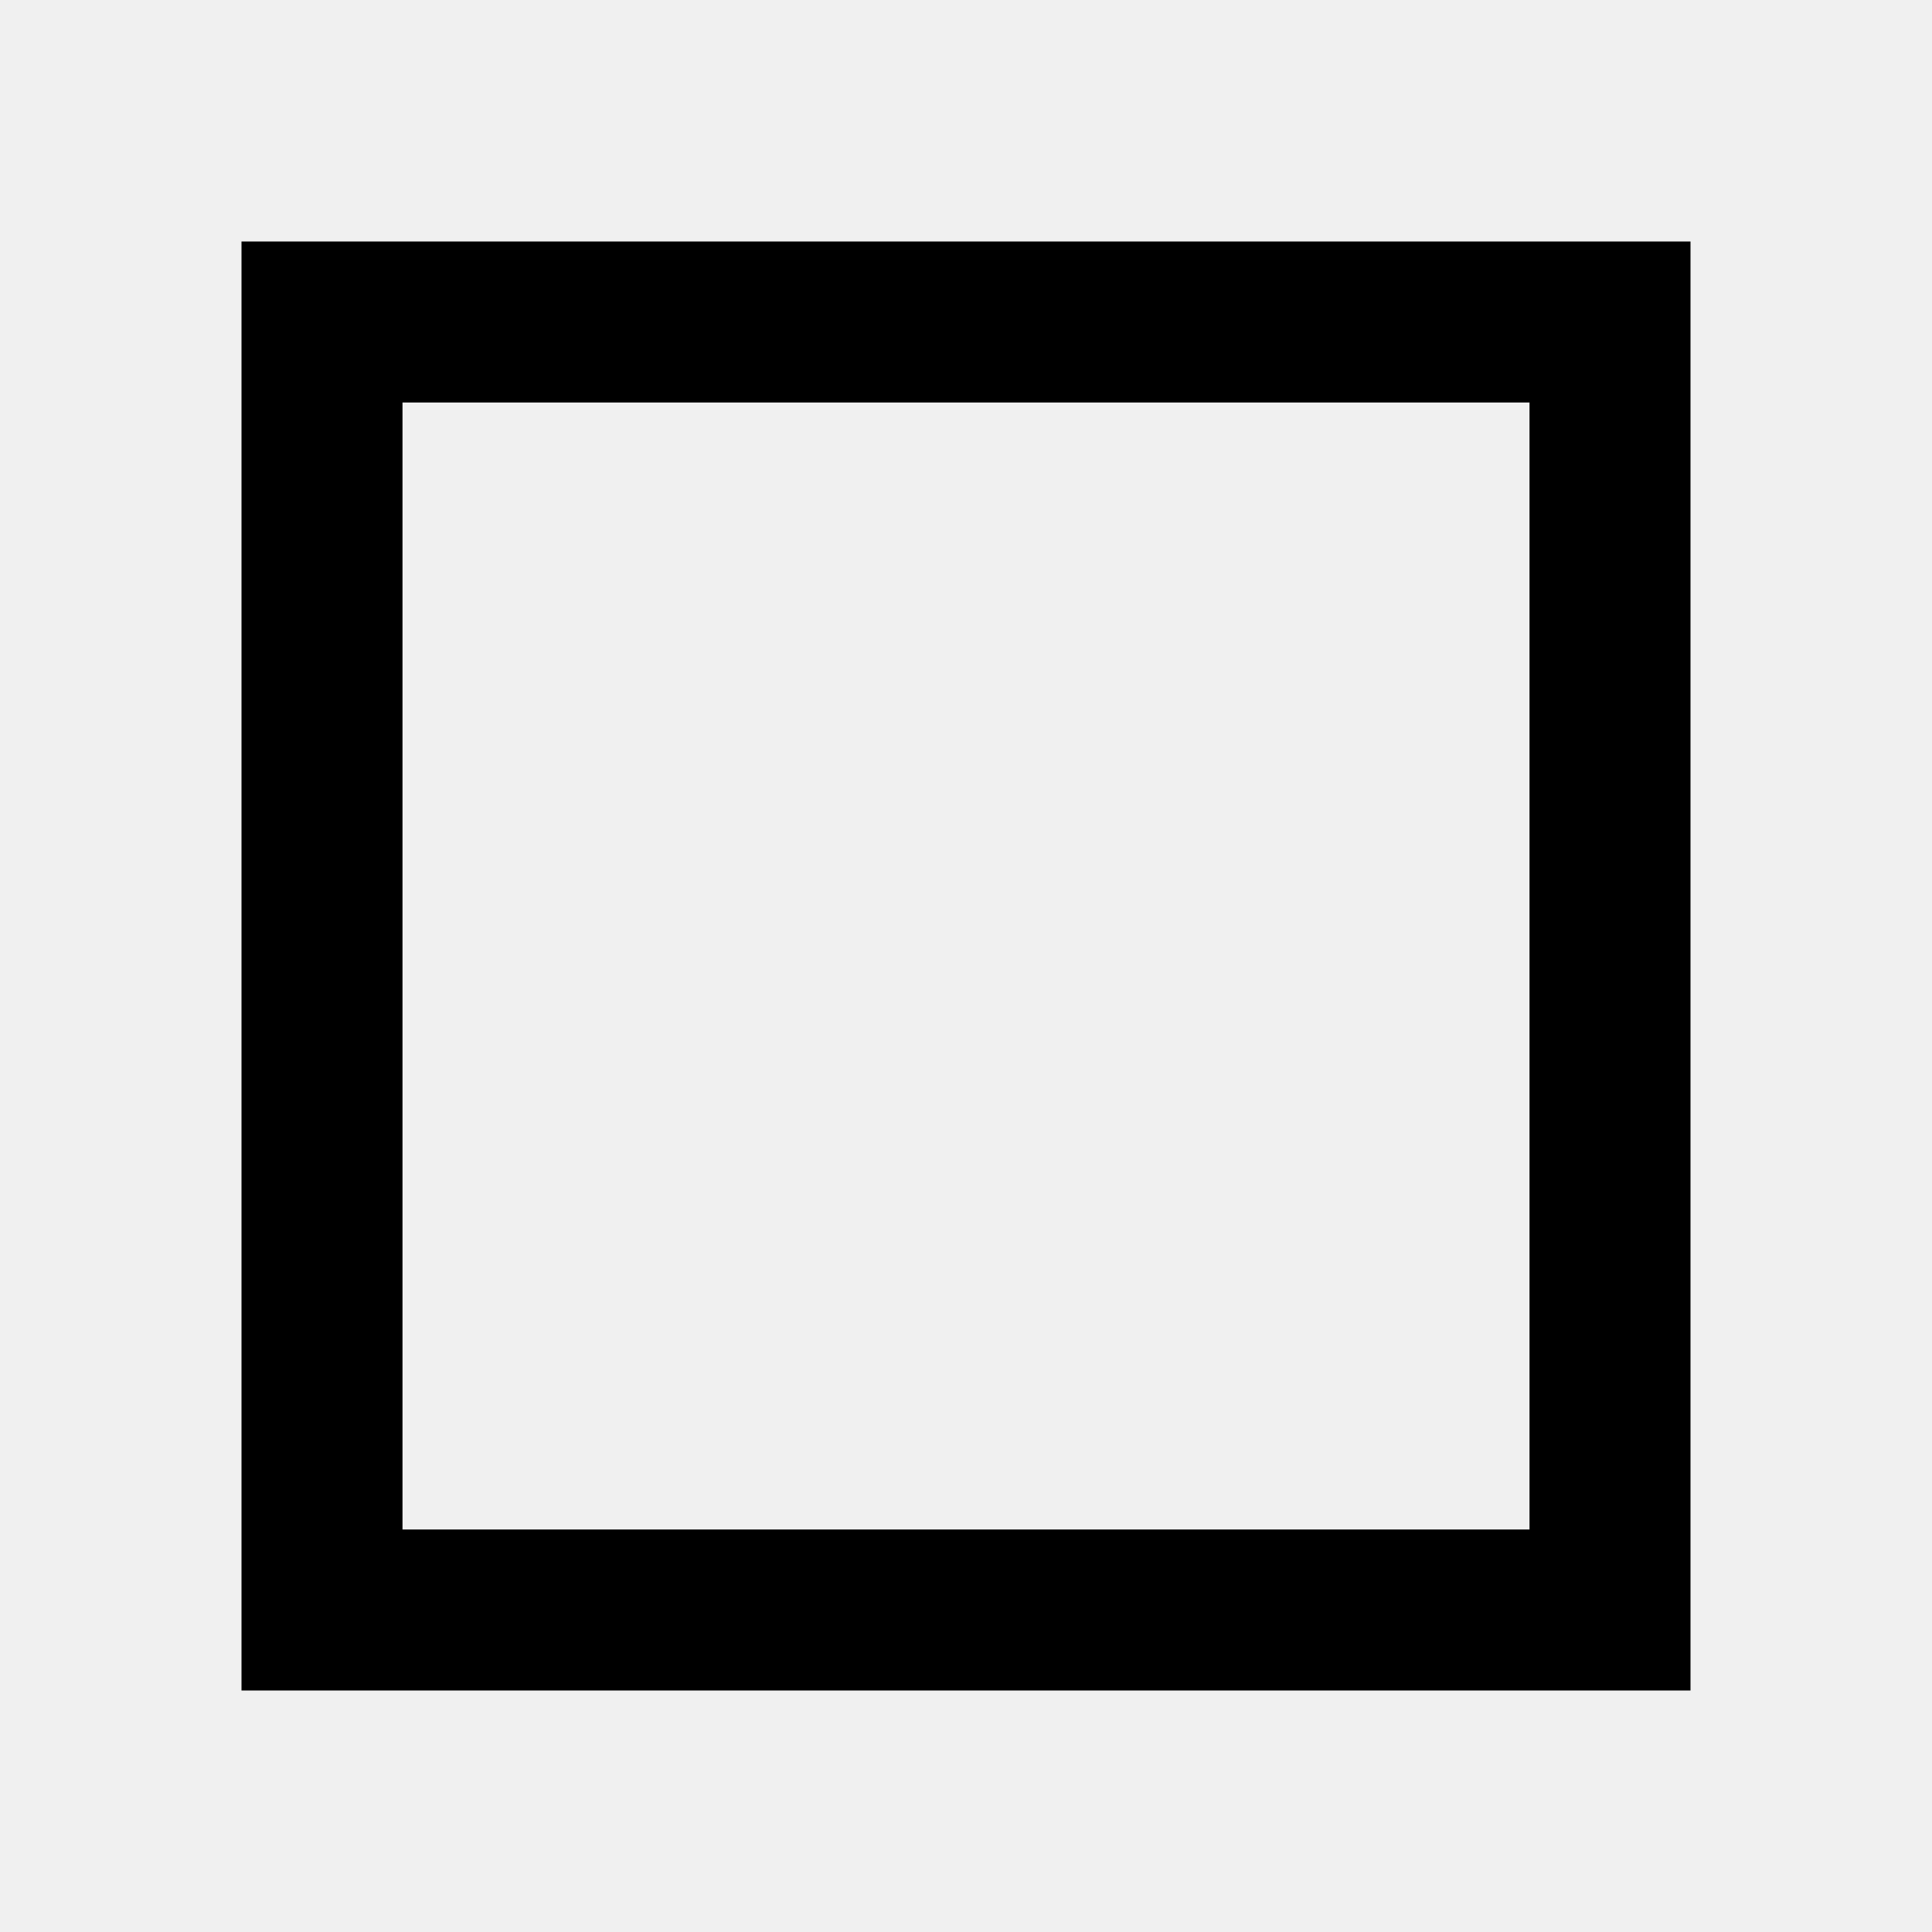
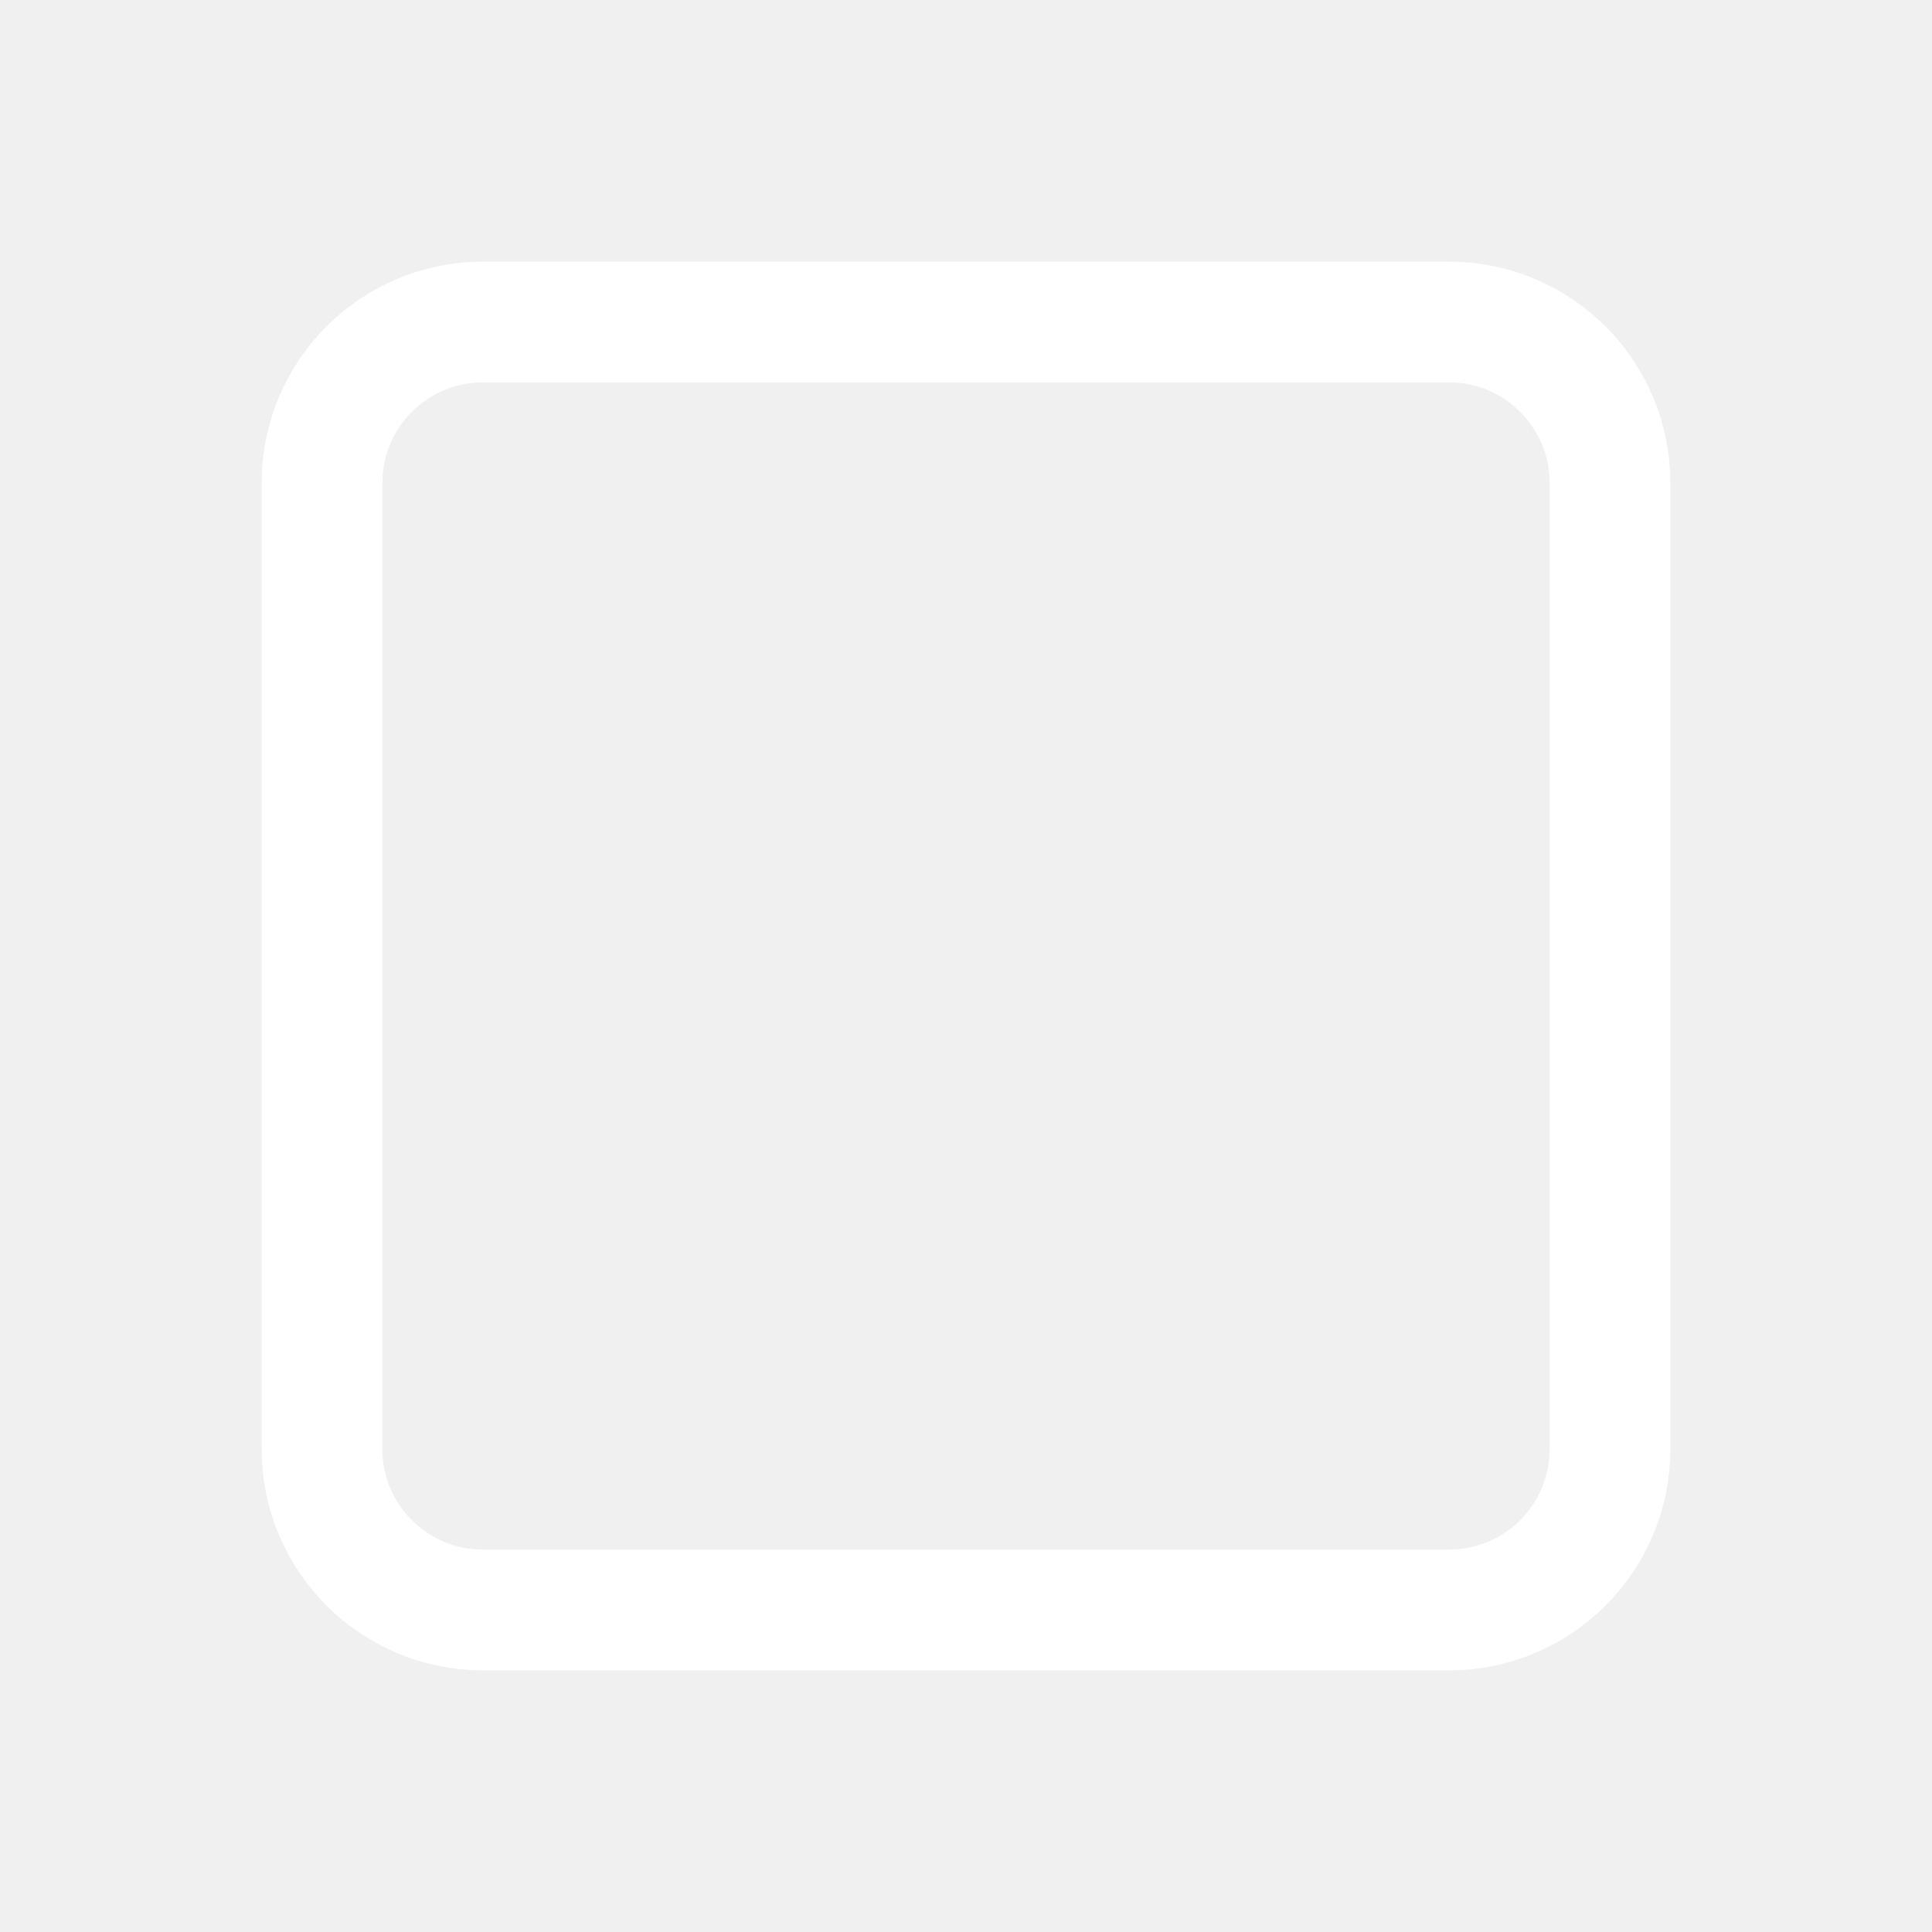
- <svg width="24" height="24" viewBox="0 0 24 24">
-   <path d="M3 3h18v18H3V3zm2 2v14h14V5H5z" />
+ <svg viewBox="0 0 24 24" stroke="#FFF" stroke-width="1.5" fill="none" stroke-linecap="round" stroke-linejoin="round">
+   <rect x="4" y="4" width="16" height="16" rx="2" />
</svg>
